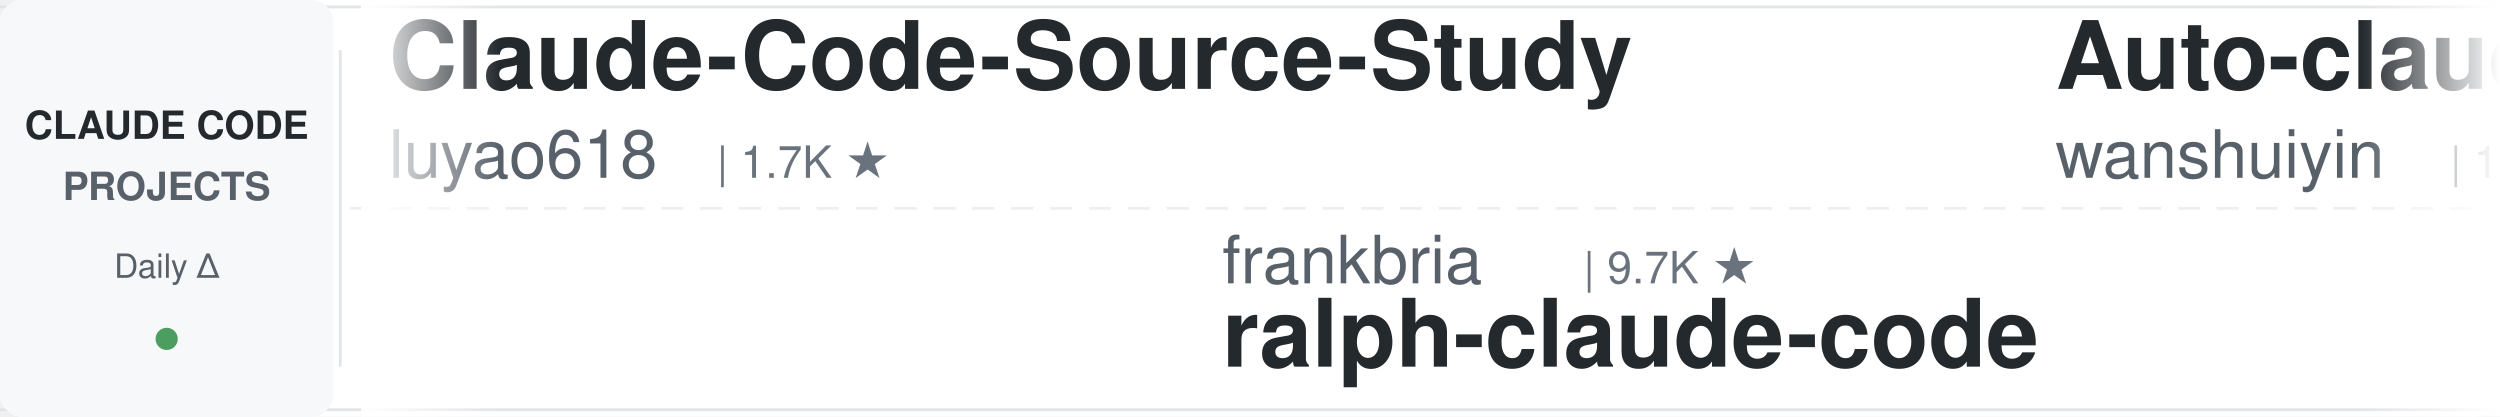
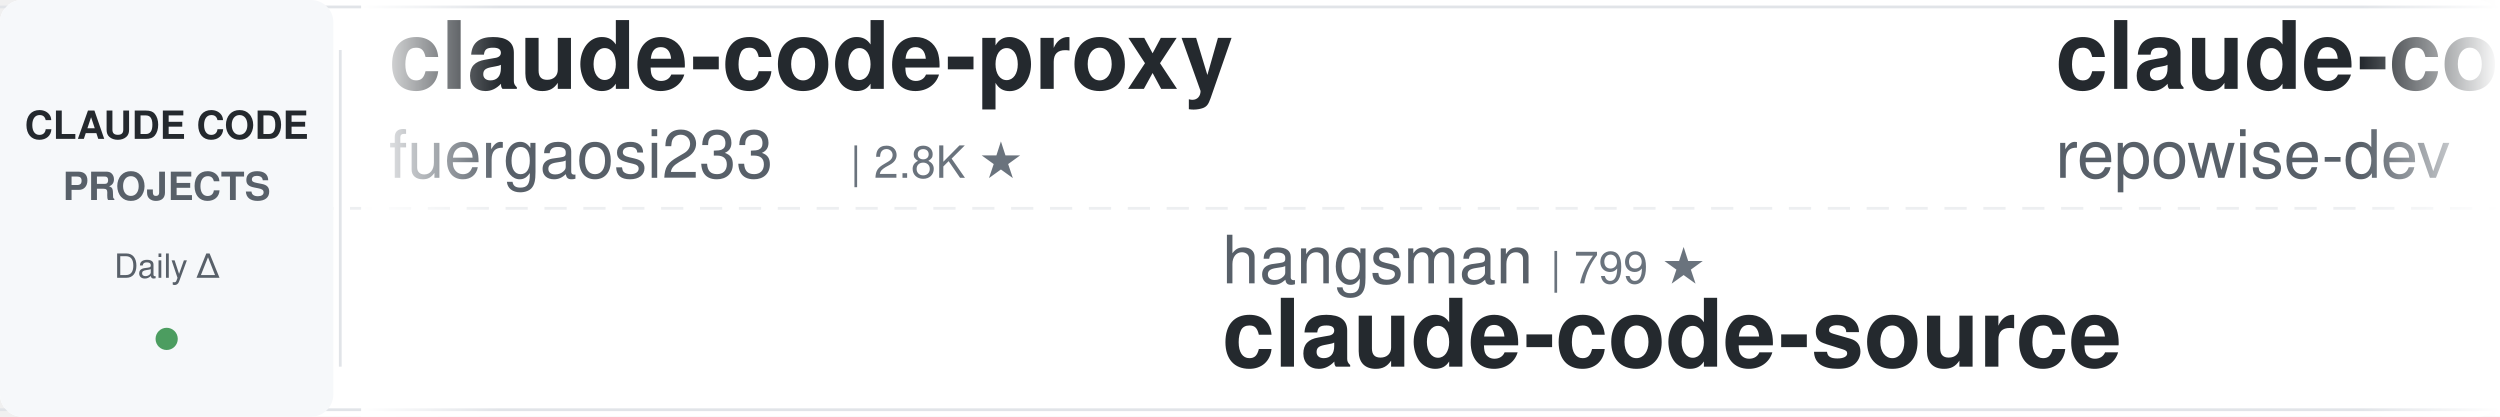
<svg xmlns="http://www.w3.org/2000/svg" width="900" height="150">
  <defs>
    <linearGradient id="leftFade" x1="0%" y1="0%" x2="100%" y2="0%">
      <stop offset="0%" style="stop-color:#ffffff;stop-opacity:1" />
      <stop offset="100%" style="stop-color:#ffffff;stop-opacity:0" />
    </linearGradient>
    <linearGradient id="rightFade" x1="0%" y1="0%" x2="100%" y2="0%">
      <stop offset="0%" style="stop-color:#ffffff;stop-opacity:0" />
      <stop offset="100%" style="stop-color:#ffffff;stop-opacity:1" />
    </linearGradient>
  </defs>
  <rect width="900" height="150" fill="#ffffff" rx="8" />
  <rect x="0" y="2" width="900" height="1" fill="#e1e4e8" />
  <rect x="0" y="147" width="900" height="1" fill="#e1e4e8" />
  <line x1="0" y1="75" x2="900" y2="75" stroke="#e1e4e8" stroke-width="1" stroke-dasharray="8 6" opacity="0.6" />
  <rect x="0" y="0" width="120" height="150" fill="#f6f8fa" rx="8" />
  <text x="60" y="50" font-family="-apple-system, BlinkMacSystemFont, 'Segoe UI', Helvetica, Arial, sans-serif" font-size="14" font-weight="600" fill="#24292e" text-anchor="middle">CLAUDE CODE</text>
  <text x="60" y="72" font-family="-apple-system, BlinkMacSystemFont, 'Segoe UI', Helvetica, Arial, sans-serif" font-size="14" font-weight="600" fill="#586069" text-anchor="middle">PROJECTS</text>
  <text x="60" y="100" font-family="-apple-system, BlinkMacSystemFont, 'Segoe UI', Helvetica, Arial, sans-serif" font-size="12" font-weight="500" fill="#586069" text-anchor="middle">Daily Δ</text>
  <circle cx="60" cy="122" r="4" fill="#22863a" opacity="0.8" />
  <rect x="122" y="18" width="1" height="114" fill="#e1e4e8" />
  <clipPath id="tickerClip">
    <rect x="130" y="0" width="770" height="150" />
  </clipPath>
  <g clip-path="url(#tickerClip)">
    <g id="tickerItems">
      <animateTransform attributeName="transform" attributeType="XML" type="translate" from="0 0" to="-3000 0" dur="54s" repeatCount="indefinite" />
      <g transform="translate(0, 0)">
-         <text x="140" y="32" font-family="-apple-system, BlinkMacSystemFont, 'Segoe UI', Helvetica, Arial, sans-serif" font-size="34" font-weight="600" fill="#24292e">Claude-Code-Source-Study</text>
-         <text x="140" y="64" font-family="-apple-system, BlinkMacSystemFont, 'Segoe UI', Helvetica, Arial, sans-serif" font-size="24" font-weight="400" fill="#586069">luyao618</text>
-         <text x="258" y="64" font-family="-apple-system, BlinkMacSystemFont, 'Segoe UI', Helvetica, Arial, sans-serif" font-size="16" font-weight="500" fill="#6a737d">| 1.7K ★</text>
+         <text x="140" y="32" font-family="-apple-system, BlinkMacSystemFont, 'Segoe UI', Helvetica, Arial, sans-serif" font-size="34" font-weight="600" fill="#24292e">claude-code-proxy</text>
+         <text x="140" y="64" font-family="-apple-system, BlinkMacSystemFont, 'Segoe UI', Helvetica, Arial, sans-serif" font-size="24" font-weight="400" fill="#586069">fuergaosi233</text>
+         <text x="306" y="64" font-family="-apple-system, BlinkMacSystemFont, 'Segoe UI', Helvetica, Arial, sans-serif" font-size="16" font-weight="500" fill="#6a737d">| 2.8K ★</text>
      </g>
      <g transform="translate(300, 0)">
+         <text x="140" y="102" font-family="-apple-system, BlinkMacSystemFont, 'Segoe UI', Helvetica, Arial, sans-serif" font-size="24" font-weight="400" fill="#586069">hangsman</text>
+         <text x="258" y="102" font-family="-apple-system, BlinkMacSystemFont, 'Segoe UI', Helvetica, Arial, sans-serif" font-size="16" font-weight="500" fill="#6a737d">| 799 ★</text>
+         <text x="140" y="132" font-family="-apple-system, BlinkMacSystemFont, 'Segoe UI', Helvetica, Arial, sans-serif" font-size="34" font-weight="600" fill="#24292e">claude-code-source</text>
+       </g>
+       <g transform="translate(600, 0)">
+         <text x="140" y="32" font-family="-apple-system, BlinkMacSystemFont, 'Segoe UI', Helvetica, Arial, sans-serif" font-size="34" font-weight="600" fill="#24292e">claude-code-prompts</text>
+         <text x="140" y="64" font-family="-apple-system, BlinkMacSystemFont, 'Segoe UI', Helvetica, Arial, sans-serif" font-size="24" font-weight="400" fill="#586069">repowise-dev</text>
+         <text x="306" y="64" font-family="-apple-system, BlinkMacSystemFont, 'Segoe UI', Helvetica, Arial, sans-serif" font-size="16" font-weight="500" fill="#6a737d">| 1.2K ★</text>
+       </g>
+       <g transform="translate(900, 0)">
+         <text x="140" y="102" font-family="-apple-system, BlinkMacSystemFont, 'Segoe UI', Helvetica, Arial, sans-serif" font-size="24" font-weight="400" fill="#586069">VILA-Lab</text>
+         <text x="258" y="102" font-family="-apple-system, BlinkMacSystemFont, 'Segoe UI', Helvetica, Arial, sans-serif" font-size="16" font-weight="500" fill="#6a737d">| 2.2K ★</text>
+         <text x="140" y="132" font-family="-apple-system, BlinkMacSystemFont, 'Segoe UI', Helvetica, Arial, sans-serif" font-size="34" font-weight="600" fill="#24292e">Dive-into-Claude-Code</text>
+       </g>
+       <g transform="translate(1200, 0)">
+         <text x="140" y="32" font-family="-apple-system, BlinkMacSystemFont, 'Segoe UI', Helvetica, Arial, sans-serif" font-size="34" font-weight="600" fill="#24292e">andrej-karpathy-skills</text>
+         <text x="140" y="64" font-family="-apple-system, BlinkMacSystemFont, 'Segoe UI', Helvetica, Arial, sans-serif" font-size="24" font-weight="400" fill="#586069">multica-ai</text>
+         <text x="282" y="64" font-family="-apple-system, BlinkMacSystemFont, 'Segoe UI', Helvetica, Arial, sans-serif" font-size="16" font-weight="500" fill="#6a737d">| 225.7K ★</text>
+       </g>
+       <g transform="translate(1500, 0)">
        <text x="140" y="102" font-family="-apple-system, BlinkMacSystemFont, 'Segoe UI', Helvetica, Arial, sans-serif" font-size="24" font-weight="400" fill="#586069">frankbria</text>
        <text x="270" y="102" font-family="-apple-system, BlinkMacSystemFont, 'Segoe UI', Helvetica, Arial, sans-serif" font-size="16" font-weight="500" fill="#6a737d">| 9.7K ★</text>
        <text x="140" y="132" font-family="-apple-system, BlinkMacSystemFont, 'Segoe UI', Helvetica, Arial, sans-serif" font-size="34" font-weight="600" fill="#24292e">ralph-claude-code</text>
      </g>
-       <g transform="translate(600, 0)">
-         <text x="140" y="32" font-family="-apple-system, BlinkMacSystemFont, 'Segoe UI', Helvetica, Arial, sans-serif" font-size="34" font-weight="600" fill="#24292e">Auto-claude-code-researc...</text>
-         <text x="140" y="64" font-family="-apple-system, BlinkMacSystemFont, 'Segoe UI', Helvetica, Arial, sans-serif" font-size="24" font-weight="400" fill="#586069">wanshuiyin</text>
-         <text x="282" y="64" font-family="-apple-system, BlinkMacSystemFont, 'Segoe UI', Helvetica, Arial, sans-serif" font-size="16" font-weight="500" fill="#6a737d">| 18.2K ★</text>
-       </g>
-       <g transform="translate(900, 0)">
-         <text x="140" y="102" font-family="-apple-system, BlinkMacSystemFont, 'Segoe UI', Helvetica, Arial, sans-serif" font-size="24" font-weight="400" fill="#586069">alejandrobalderas</text>
-         <text x="366" y="102" font-family="-apple-system, BlinkMacSystemFont, 'Segoe UI', Helvetica, Arial, sans-serif" font-size="16" font-weight="500" fill="#6a737d">| 3.0K ★</text>
-         <text x="140" y="132" font-family="-apple-system, BlinkMacSystemFont, 'Segoe UI', Helvetica, Arial, sans-serif" font-size="34" font-weight="600" fill="#24292e">claude-code-from-source</text>
-       </g>
-       <g transform="translate(1200, 0)">
-         <text x="140" y="32" font-family="-apple-system, BlinkMacSystemFont, 'Segoe UI', Helvetica, Arial, sans-serif" font-size="34" font-weight="600" fill="#24292e">system_prompts_leaks</text>
-         <text x="140" y="64" font-family="-apple-system, BlinkMacSystemFont, 'Segoe UI', Helvetica, Arial, sans-serif" font-size="24" font-weight="400" fill="#586069">asgeirtj</text>
-         <text x="258" y="64" font-family="-apple-system, BlinkMacSystemFont, 'Segoe UI', Helvetica, Arial, sans-serif" font-size="16" font-weight="500" fill="#6a737d">| 70.3K ★</text>
-       </g>
-       <g transform="translate(1500, 0)">
-         <text x="140" y="102" font-family="-apple-system, BlinkMacSystemFont, 'Segoe UI', Helvetica, Arial, sans-serif" font-size="24" font-weight="400" fill="#586069">huangserva</text>
-         <text x="282" y="102" font-family="-apple-system, BlinkMacSystemFont, 'Segoe UI', Helvetica, Arial, sans-serif" font-size="16" font-weight="500" fill="#6a737d">| 630 ★</text>
-         <text x="140" y="132" font-family="-apple-system, BlinkMacSystemFont, 'Segoe UI', Helvetica, Arial, sans-serif" font-size="34" font-weight="600" fill="#24292e">claude-code-cli</text>
-       </g>
      <g transform="translate(1800, 0)">
-         <text x="140" y="32" font-family="-apple-system, BlinkMacSystemFont, 'Segoe UI', Helvetica, Arial, sans-serif" font-size="34" font-weight="600" fill="#24292e">awesome-claude-code</text>
-         <text x="140" y="64" font-family="-apple-system, BlinkMacSystemFont, 'Segoe UI', Helvetica, Arial, sans-serif" font-size="24" font-weight="400" fill="#586069">jqueryscript</text>
-         <text x="306" y="64" font-family="-apple-system, BlinkMacSystemFont, 'Segoe UI', Helvetica, Arial, sans-serif" font-size="16" font-weight="500" fill="#6a737d">| 537 ★</text>
+         <text x="140" y="32" font-family="-apple-system, BlinkMacSystemFont, 'Segoe UI', Helvetica, Arial, sans-serif" font-size="34" font-weight="600" fill="#24292e">claude-code-engineering</text>
+         <text x="140" y="64" font-family="-apple-system, BlinkMacSystemFont, 'Segoe UI', Helvetica, Arial, sans-serif" font-size="24" font-weight="400" fill="#586069">huangjia2019</text>
+         <text x="306" y="64" font-family="-apple-system, BlinkMacSystemFont, 'Segoe UI', Helvetica, Arial, sans-serif" font-size="16" font-weight="500" fill="#6a737d">| 1.1K ★</text>
      </g>
      <g transform="translate(2100, 0)">
-         <text x="140" y="102" font-family="-apple-system, BlinkMacSystemFont, 'Segoe UI', Helvetica, Arial, sans-serif" font-size="24" font-weight="400" fill="#586069">repowise-dev</text>
-         <text x="306" y="102" font-family="-apple-system, BlinkMacSystemFont, 'Segoe UI', Helvetica, Arial, sans-serif" font-size="16" font-weight="500" fill="#6a737d">| 1.2K ★</text>
-         <text x="140" y="132" font-family="-apple-system, BlinkMacSystemFont, 'Segoe UI', Helvetica, Arial, sans-serif" font-size="34" font-weight="600" fill="#24292e">claude-code-prompts</text>
+         <text x="140" y="102" font-family="-apple-system, BlinkMacSystemFont, 'Segoe UI', Helvetica, Arial, sans-serif" font-size="24" font-weight="400" fill="#586069">ponponon</text>
+         <text x="258" y="102" font-family="-apple-system, BlinkMacSystemFont, 'Segoe UI', Helvetica, Arial, sans-serif" font-size="16" font-weight="500" fill="#6a737d">| 2.3K ★</text>
+         <text x="140" y="132" font-family="-apple-system, BlinkMacSystemFont, 'Segoe UI', Helvetica, Arial, sans-serif" font-size="34" font-weight="600" fill="#24292e">claude_code_src</text>
      </g>
      <g transform="translate(2400, 0)">
-         <text x="140" y="32" font-family="-apple-system, BlinkMacSystemFont, 'Segoe UI', Helvetica, Arial, sans-serif" font-size="34" font-weight="600" fill="#24292e">Claude-Code-Game-Studios</text>
-         <text x="140" y="64" font-family="-apple-system, BlinkMacSystemFont, 'Segoe UI', Helvetica, Arial, sans-serif" font-size="24" font-weight="400" fill="#586069">Donchitos</text>
-         <text x="270" y="64" font-family="-apple-system, BlinkMacSystemFont, 'Segoe UI', Helvetica, Arial, sans-serif" font-size="16" font-weight="500" fill="#6a737d">| 28.0K ★</text>
+         <text x="140" y="32" font-family="-apple-system, BlinkMacSystemFont, 'Segoe UI', Helvetica, Arial, sans-serif" font-size="34" font-weight="600" fill="#24292e">claude-code-rev</text>
+         <text x="140" y="64" font-family="-apple-system, BlinkMacSystemFont, 'Segoe UI', Helvetica, Arial, sans-serif" font-size="24" font-weight="400" fill="#586069">oboard</text>
+         <text x="234" y="64" font-family="-apple-system, BlinkMacSystemFont, 'Segoe UI', Helvetica, Arial, sans-serif" font-size="16" font-weight="500" fill="#6a737d">| 3.3K ★</text>
      </g>
      <g transform="translate(2700, 0)">
-         <text x="140" y="102" font-family="-apple-system, BlinkMacSystemFont, 'Segoe UI', Helvetica, Arial, sans-serif" font-size="24" font-weight="400" fill="#586069">lintsinghua</text>
-         <text x="294" y="102" font-family="-apple-system, BlinkMacSystemFont, 'Segoe UI', Helvetica, Arial, sans-serif" font-size="16" font-weight="500" fill="#6a737d">| 4.3K ★</text>
-         <text x="140" y="132" font-family="-apple-system, BlinkMacSystemFont, 'Segoe UI', Helvetica, Arial, sans-serif" font-size="34" font-weight="600" fill="#24292e">claude-code-book</text>
+         <text x="140" y="102" font-family="-apple-system, BlinkMacSystemFont, 'Segoe UI', Helvetica, Arial, sans-serif" font-size="24" font-weight="400" fill="#586069">affaan-m</text>
+         <text x="258" y="102" font-family="-apple-system, BlinkMacSystemFont, 'Segoe UI', Helvetica, Arial, sans-serif" font-size="16" font-weight="500" fill="#6a737d">| 291.3K ★</text>
+         <text x="140" y="132" font-family="-apple-system, BlinkMacSystemFont, 'Segoe UI', Helvetica, Arial, sans-serif" font-size="34" font-weight="600" fill="#24292e">ECC</text>
      </g>
      <g transform="translate(3000, 0)">
-         <text x="140" y="32" font-family="-apple-system, BlinkMacSystemFont, 'Segoe UI', Helvetica, Arial, sans-serif" font-size="34" font-weight="600" fill="#24292e">Claude-Code-Source-Study</text>
-         <text x="140" y="64" font-family="-apple-system, BlinkMacSystemFont, 'Segoe UI', Helvetica, Arial, sans-serif" font-size="24" font-weight="400" fill="#586069">luyao618</text>
-         <text x="258" y="64" font-family="-apple-system, BlinkMacSystemFont, 'Segoe UI', Helvetica, Arial, sans-serif" font-size="16" font-weight="500" fill="#6a737d">| 1.7K ★</text>
+         <text x="140" y="32" font-family="-apple-system, BlinkMacSystemFont, 'Segoe UI', Helvetica, Arial, sans-serif" font-size="34" font-weight="600" fill="#24292e">claude-code-proxy</text>
+         <text x="140" y="64" font-family="-apple-system, BlinkMacSystemFont, 'Segoe UI', Helvetica, Arial, sans-serif" font-size="24" font-weight="400" fill="#586069">fuergaosi233</text>
+         <text x="306" y="64" font-family="-apple-system, BlinkMacSystemFont, 'Segoe UI', Helvetica, Arial, sans-serif" font-size="16" font-weight="500" fill="#6a737d">| 2.8K ★</text>
      </g>
      <g transform="translate(3300, 0)">
-         <text x="140" y="102" font-family="-apple-system, BlinkMacSystemFont, 'Segoe UI', Helvetica, Arial, sans-serif" font-size="24" font-weight="400" fill="#586069">frankbria</text>
-         <text x="270" y="102" font-family="-apple-system, BlinkMacSystemFont, 'Segoe UI', Helvetica, Arial, sans-serif" font-size="16" font-weight="500" fill="#6a737d">| 9.7K ★</text>
-         <text x="140" y="132" font-family="-apple-system, BlinkMacSystemFont, 'Segoe UI', Helvetica, Arial, sans-serif" font-size="34" font-weight="600" fill="#24292e">ralph-claude-code</text>
+         <text x="140" y="102" font-family="-apple-system, BlinkMacSystemFont, 'Segoe UI', Helvetica, Arial, sans-serif" font-size="24" font-weight="400" fill="#586069">hangsman</text>
+         <text x="258" y="102" font-family="-apple-system, BlinkMacSystemFont, 'Segoe UI', Helvetica, Arial, sans-serif" font-size="16" font-weight="500" fill="#6a737d">| 799 ★</text>
+         <text x="140" y="132" font-family="-apple-system, BlinkMacSystemFont, 'Segoe UI', Helvetica, Arial, sans-serif" font-size="34" font-weight="600" fill="#24292e">claude-code-source</text>
      </g>
      <g transform="translate(3600, 0)">
-         <text x="140" y="32" font-family="-apple-system, BlinkMacSystemFont, 'Segoe UI', Helvetica, Arial, sans-serif" font-size="34" font-weight="600" fill="#24292e">Auto-claude-code-researc...</text>
-         <text x="140" y="64" font-family="-apple-system, BlinkMacSystemFont, 'Segoe UI', Helvetica, Arial, sans-serif" font-size="24" font-weight="400" fill="#586069">wanshuiyin</text>
-         <text x="282" y="64" font-family="-apple-system, BlinkMacSystemFont, 'Segoe UI', Helvetica, Arial, sans-serif" font-size="16" font-weight="500" fill="#6a737d">| 18.2K ★</text>
+         <text x="140" y="32" font-family="-apple-system, BlinkMacSystemFont, 'Segoe UI', Helvetica, Arial, sans-serif" font-size="34" font-weight="600" fill="#24292e">claude-code-prompts</text>
+         <text x="140" y="64" font-family="-apple-system, BlinkMacSystemFont, 'Segoe UI', Helvetica, Arial, sans-serif" font-size="24" font-weight="400" fill="#586069">repowise-dev</text>
+         <text x="306" y="64" font-family="-apple-system, BlinkMacSystemFont, 'Segoe UI', Helvetica, Arial, sans-serif" font-size="16" font-weight="500" fill="#6a737d">| 1.2K ★</text>
      </g>
      <g transform="translate(3900, 0)">
-         <text x="140" y="102" font-family="-apple-system, BlinkMacSystemFont, 'Segoe UI', Helvetica, Arial, sans-serif" font-size="24" font-weight="400" fill="#586069">alejandrobalderas</text>
-         <text x="366" y="102" font-family="-apple-system, BlinkMacSystemFont, 'Segoe UI', Helvetica, Arial, sans-serif" font-size="16" font-weight="500" fill="#6a737d">| 3.0K ★</text>
-         <text x="140" y="132" font-family="-apple-system, BlinkMacSystemFont, 'Segoe UI', Helvetica, Arial, sans-serif" font-size="34" font-weight="600" fill="#24292e">claude-code-from-source</text>
+         <text x="140" y="102" font-family="-apple-system, BlinkMacSystemFont, 'Segoe UI', Helvetica, Arial, sans-serif" font-size="24" font-weight="400" fill="#586069">VILA-Lab</text>
+         <text x="258" y="102" font-family="-apple-system, BlinkMacSystemFont, 'Segoe UI', Helvetica, Arial, sans-serif" font-size="16" font-weight="500" fill="#6a737d">| 2.2K ★</text>
+         <text x="140" y="132" font-family="-apple-system, BlinkMacSystemFont, 'Segoe UI', Helvetica, Arial, sans-serif" font-size="34" font-weight="600" fill="#24292e">Dive-into-Claude-Code</text>
      </g>
    </g>
  </g>
  <rect x="130" y="0" width="50" height="150" fill="url(#leftFade)" />
  <rect x="850" y="0" width="50" height="150" fill="url(#rightFade)" />
</svg>
